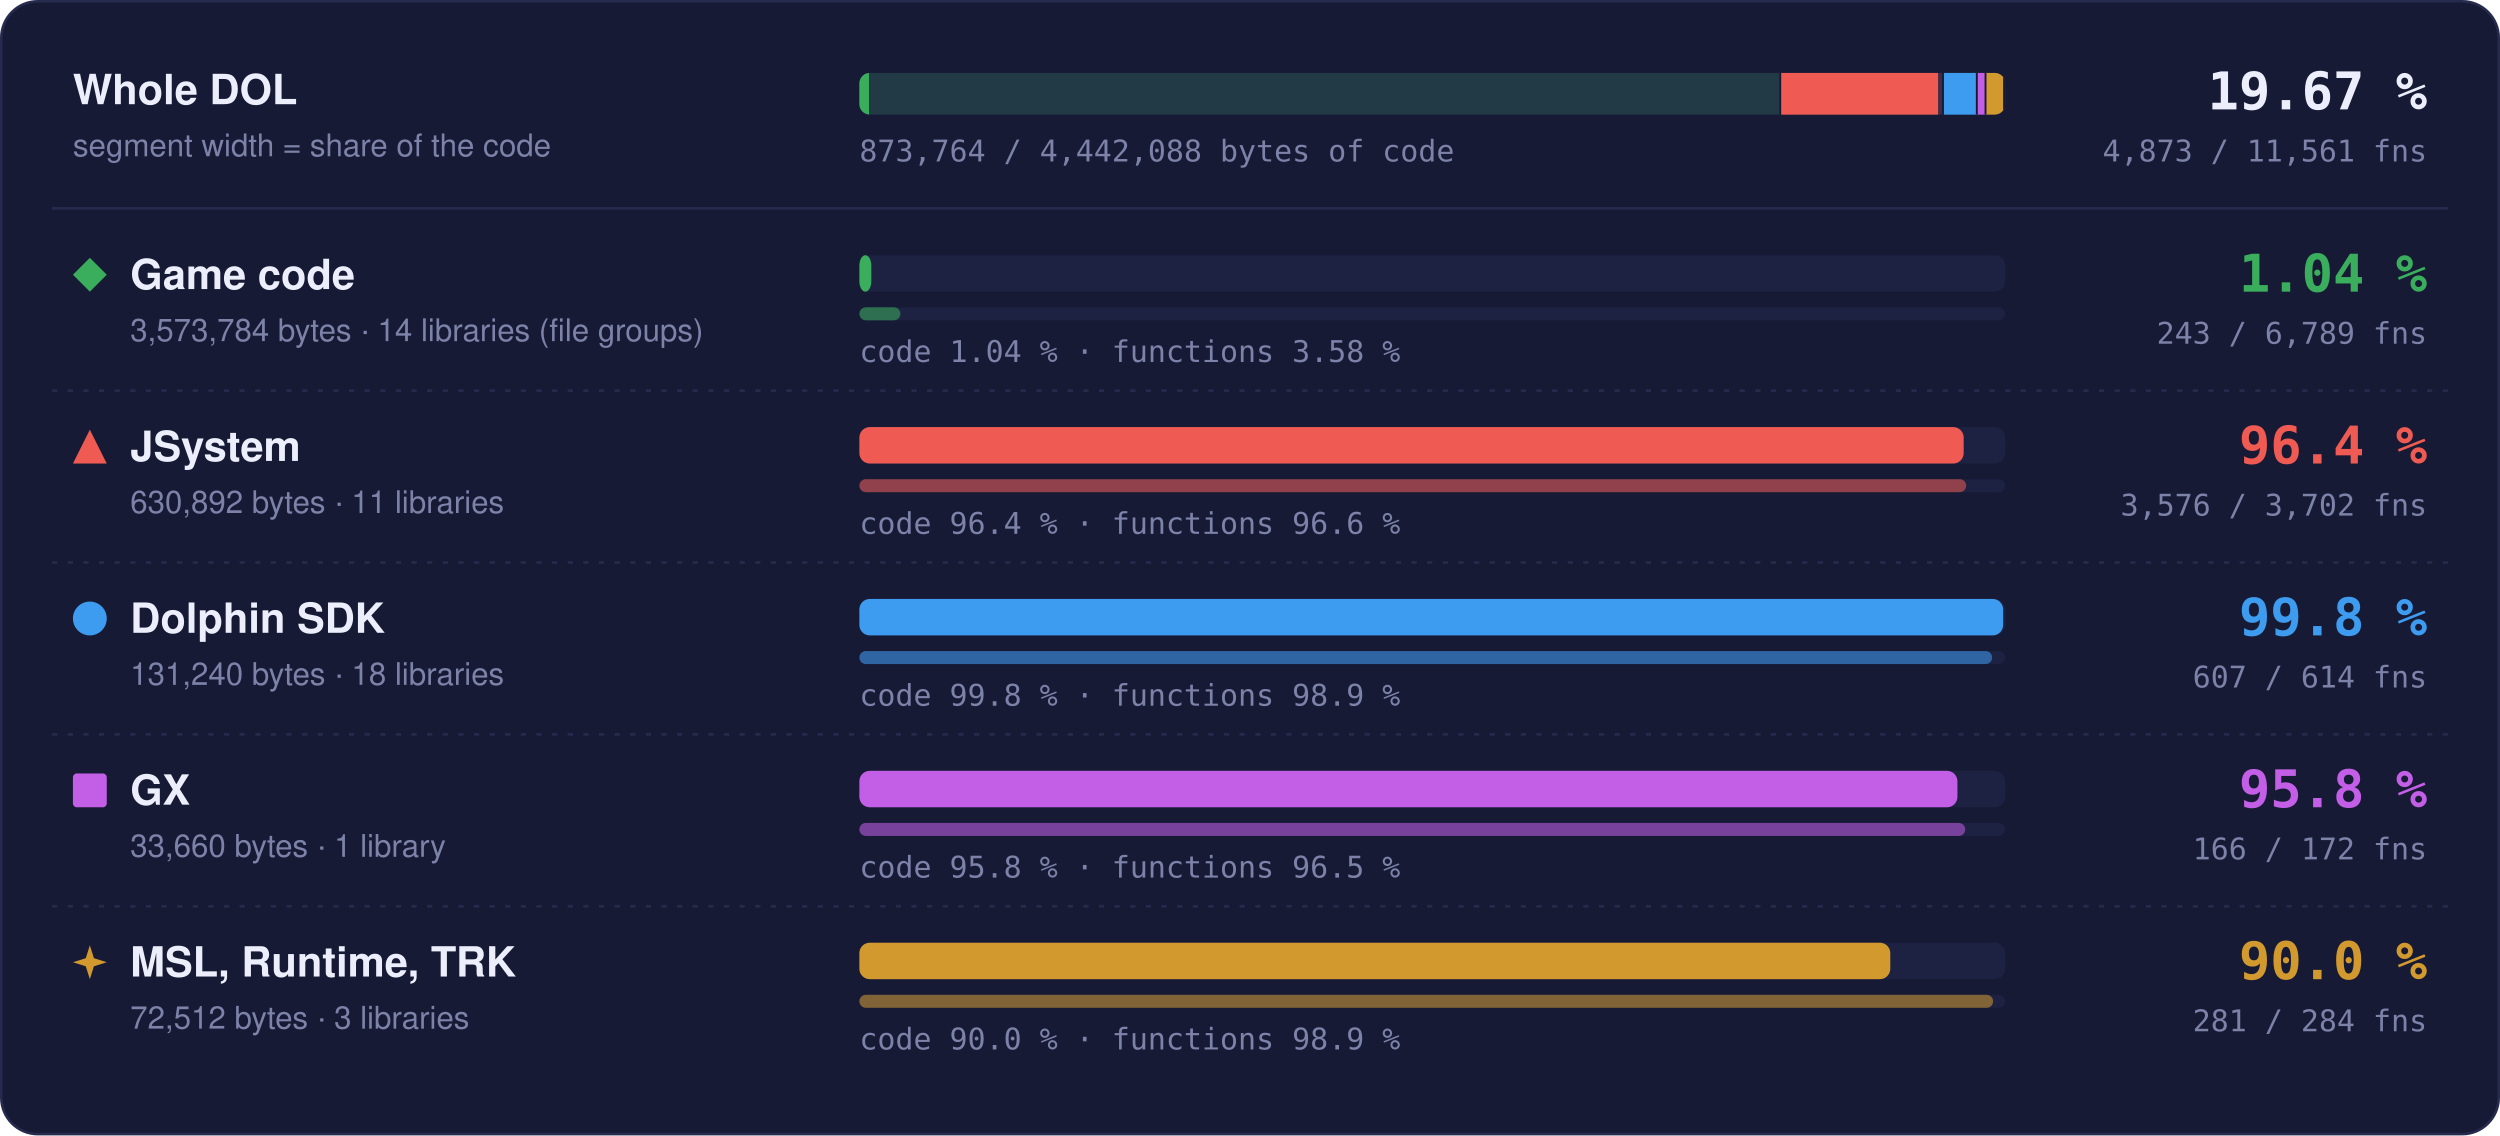
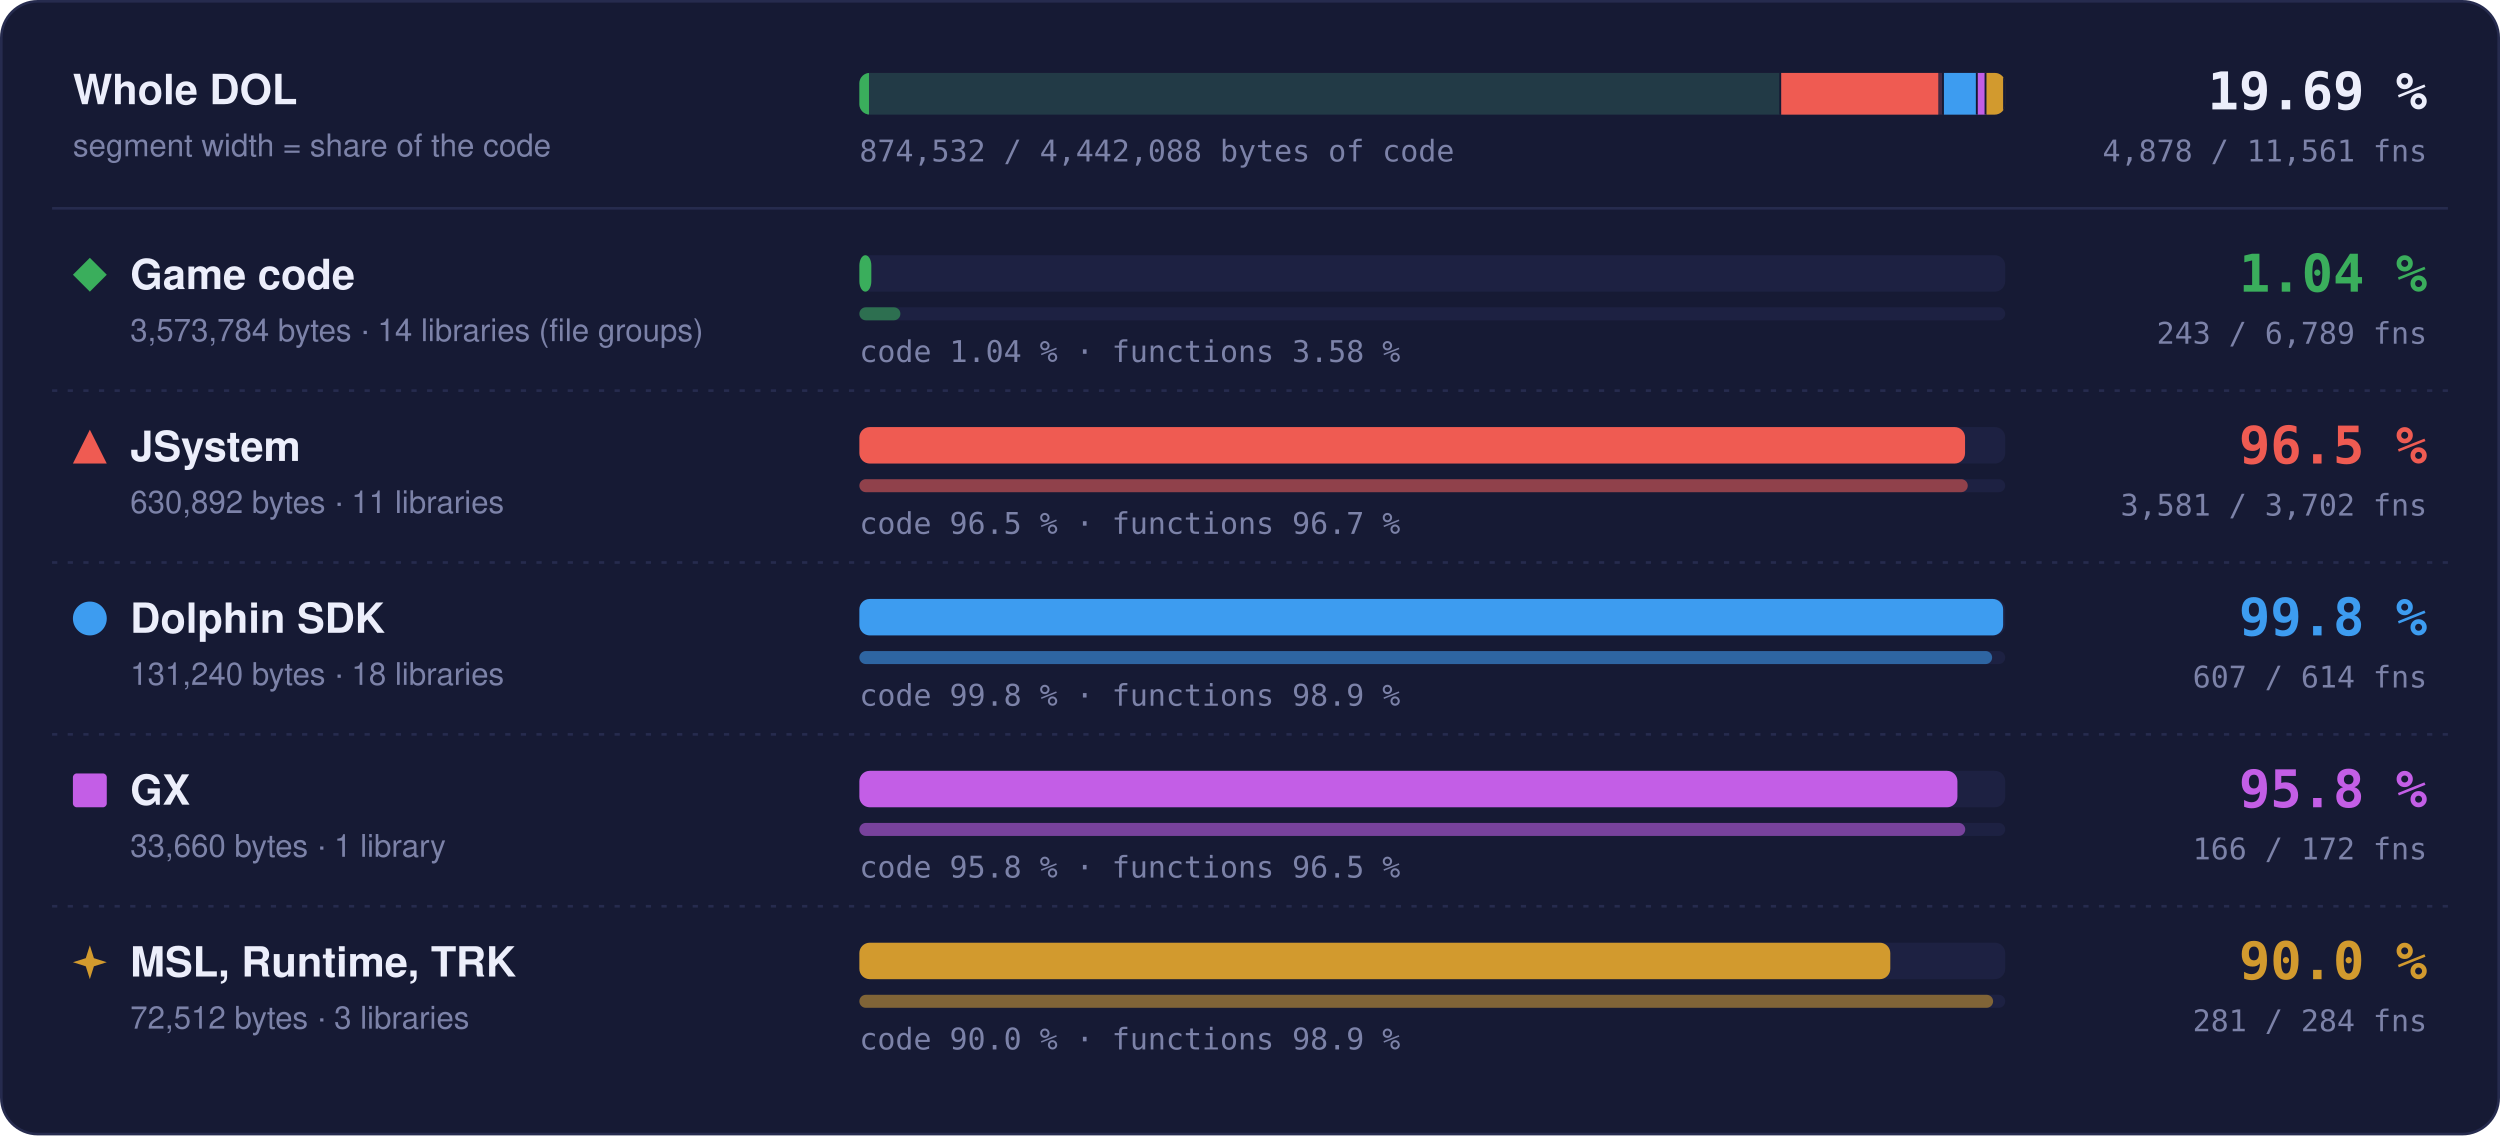
- <svg xmlns="http://www.w3.org/2000/svg" width="960" height="436" viewBox="0 0 960 436" role="img" aria-label="Matched code and functions per region: Game code 1.04 % of code, 243 of 6789 functions; JSystem 96.4 % of code, 3576 of 3702 functions; Dolphin SDK 99.8 % of code, 607 of 614 functions; GX 95.8 % of code, 166 of 172 functions; MSL, Runtime, TRK 90.0 % of code, 281 of 284 functions">
+ <svg xmlns="http://www.w3.org/2000/svg" width="960" height="436" viewBox="0 0 960 436" role="img" aria-label="Matched code and functions per region: Game code 1.04 % of code, 243 of 6789 functions; JSystem 96.5 % of code, 3581 of 3702 functions; Dolphin SDK 99.8 % of code, 607 of 614 functions; GX 95.8 % of code, 166 of 172 functions; MSL, Runtime, TRK 90.0 % of code, 281 of 284 functions">
  <style>text { font-family: -apple-system, BlinkMacSystemFont, 'Segoe UI', Helvetica, Arial, sans-serif; } .mono { font-family: ui-monospace, SFMono-Regular, 'SF Mono', Menlo, Consolas, monospace; } .grow { transform-box: fill-box; transform-origin: 0 50%; animation: grow 1.4s cubic-bezier(.2,.8,.2,1) both; } @keyframes grow { from { transform: scaleX(0); } } @media (prefers-reduced-motion: reduce) { * { animation: none !important; } }</style>
  <rect x="0.5" y="0.5" width="959" height="435" rx="14" fill="#161a34" stroke="#262b4e" />
  <text x="28" y="40" font-size="16" font-weight="700" fill="#eceefb">Whole DOL</text>
  <text x="28" y="60" font-size="12" fill="#7c82a8">segment width = share of the code</text>
  <rect x="330" y="28" width="440" height="16" rx="4" fill="#1d2142" />
  <clipPath id="wb">
    <rect x="330" y="28" width="440" height="16" rx="4" />
  </clipPath>
  <g clip-path="url(#wb)">
    <rect x="330.00" y="28" width="353.99" height="16" fill="#3aae5c" fill-opacity="0.18" />
    <rect class="grow" x="330.00" y="28" width="3.69" height="16" fill="#3aae5c" />
    <rect x="683.24" y="28" width="1.5" height="16" fill="#161a34" />
    <rect x="683.99" y="28" width="62.49" height="16" fill="#ef5b52" fill-opacity="0.18" />
-     <rect class="grow" x="683.99" y="28" width="60.23" height="16" fill="#ef5b52" />
+     <rect class="grow" x="683.99" y="28" width="60.30" height="16" fill="#ef5b52" />
    <rect x="745.73" y="28" width="1.5" height="16" fill="#161a34" />
    <rect x="746.48" y="28" width="13.00" height="16" fill="#3d9cf0" fill-opacity="0.18" />
    <rect class="grow" x="746.48" y="28" width="12.98" height="16" fill="#3d9cf0" />
    <rect x="758.73" y="28" width="1.5" height="16" fill="#161a34" />
    <rect x="759.48" y="28" width="3.33" height="16" fill="#c35ee6" fill-opacity="0.18" />
    <rect class="grow" x="759.48" y="28" width="3.20" height="16" fill="#c35ee6" />
    <rect x="762.07" y="28" width="1.5" height="16" fill="#161a34" />
    <rect x="762.82" y="28" width="7.18" height="16" fill="#d29a2e" fill-opacity="0.18" />
    <rect class="grow" x="762.82" y="28" width="6.46" height="16" fill="#d29a2e" />
    <rect x="769.25" y="28" width="1.5" height="16" fill="#161a34" />
  </g>
-   <text x="932" y="42" text-anchor="end" class="mono" font-size="20" font-weight="700" fill="#eceefb">19.67 %</text>
-   <text x="932" y="62" text-anchor="end" class="mono" font-size="11.5" fill="#7c82a8">4,873 / 11,561 fns</text>
-   <text x="330" y="62" class="mono" font-size="11.5" fill="#7c82a8">873,764 / 4,442,088 bytes of code</text>
+   <text x="932" y="42" text-anchor="end" class="mono" font-size="20" font-weight="700" fill="#eceefb">19.69 %</text>
+   <text x="932" y="62" text-anchor="end" class="mono" font-size="11.5" fill="#7c82a8">4,878 / 11,561 fns</text>
+   <text x="330" y="62" class="mono" font-size="11.5" fill="#7c82a8">874,532 / 4,442,088 bytes of code</text>
  <line x1="20" x2="940" y1="80" y2="80" stroke="#262b4e" />
  <g fill="#3aae5c">
    <path d="M34.5 99L41 105.5L34.5 112L28 105.5Z" />
  </g>
  <text x="50" y="111" font-size="16" font-weight="700" fill="#eceefb">Game code</text>
  <text x="50" y="131" font-size="12" fill="#7c82a8">3,573,784 bytes · 14 libraries (file groups)</text>
  <rect x="330" y="98" width="440" height="14" rx="4" fill="#1d2142" />
  <rect class="grow" style="animation-delay:0.0s" x="330" y="98" width="4.59" height="14" rx="4" fill="#3aae5c" />
  <rect x="330" y="118" width="440" height="5" rx="2.5" fill="#1d2142" />
  <rect class="grow" style="animation-delay:0.2s" x="330" y="118" width="15.75" height="5" rx="2.5" fill="#3aae5c" fill-opacity="0.55" />
  <text x="330" y="139" class="mono" font-size="11.5" fill="#7c82a8">code 1.04 % · functions 3.58 %</text>
  <text x="932" y="112" text-anchor="end" class="mono" font-size="20" font-weight="700" fill="#3aae5c">1.04 %</text>
  <text x="932" y="132" text-anchor="end" class="mono" font-size="11.5" fill="#7c82a8">243 / 6,789 fns</text>
  <line x1="20" x2="940" y1="150" y2="150" stroke="#262b4e" stroke-dasharray="2 4" />
  <g fill="#ef5b52">
    <path d="M34.5 165L41 178L28 178Z" />
  </g>
  <text x="50" y="177" font-size="16" font-weight="700" fill="#eceefb">JSystem</text>
  <text x="50" y="197" font-size="12" fill="#7c82a8">630,892 bytes · 11 libraries</text>
  <rect x="330" y="164" width="440" height="14" rx="4" fill="#1d2142" />
-   <rect class="grow" style="animation-delay:0.1s" x="330" y="164" width="424.05" height="14" rx="4" fill="#ef5b52" />
+   <rect class="grow" style="animation-delay:0.1s" x="330" y="164" width="424.58" height="14" rx="4" fill="#ef5b52" />
  <rect x="330" y="184" width="440" height="5" rx="2.5" fill="#1d2142" />
-   <rect class="grow" style="animation-delay:0.3s" x="330" y="184" width="425.02" height="5" rx="2.5" fill="#ef5b52" fill-opacity="0.55" />
-   <text x="330" y="205" class="mono" font-size="11.5" fill="#7c82a8">code 96.4 % · functions 96.6 %</text>
-   <text x="932" y="178" text-anchor="end" class="mono" font-size="20" font-weight="700" fill="#ef5b52">96.4 %</text>
-   <text x="932" y="198" text-anchor="end" class="mono" font-size="11.5" fill="#7c82a8">3,576 / 3,702 fns</text>
+   <rect class="grow" style="animation-delay:0.3s" x="330" y="184" width="425.62" height="5" rx="2.5" fill="#ef5b52" fill-opacity="0.55" />
+   <text x="330" y="205" class="mono" font-size="11.5" fill="#7c82a8">code 96.5 % · functions 96.7 %</text>
+   <text x="932" y="178" text-anchor="end" class="mono" font-size="20" font-weight="700" fill="#ef5b52">96.5 %</text>
+   <text x="932" y="198" text-anchor="end" class="mono" font-size="11.5" fill="#7c82a8">3,581 / 3,702 fns</text>
  <line x1="20" x2="940" y1="216" y2="216" stroke="#262b4e" stroke-dasharray="2 4" />
  <g fill="#3d9cf0">
    <circle cx="34.5" cy="237.5" r="6.5" />
  </g>
  <text x="50" y="243" font-size="16" font-weight="700" fill="#eceefb">Dolphin SDK</text>
  <text x="50" y="263" font-size="12" fill="#7c82a8">131,240 bytes · 18 libraries</text>
  <rect x="330" y="230" width="440" height="14" rx="4" fill="#1d2142" />
  <rect class="grow" style="animation-delay:0.2s" x="330" y="230" width="439.20" height="14" rx="4" fill="#3d9cf0" />
  <rect x="330" y="250" width="440" height="5" rx="2.5" fill="#1d2142" />
  <rect class="grow" style="animation-delay:0.4s" x="330" y="250" width="434.98" height="5" rx="2.5" fill="#3d9cf0" fill-opacity="0.55" />
  <text x="330" y="271" class="mono" font-size="11.5" fill="#7c82a8">code 99.8 % · functions 98.9 %</text>
  <text x="932" y="244" text-anchor="end" class="mono" font-size="20" font-weight="700" fill="#3d9cf0">99.8 %</text>
  <text x="932" y="264" text-anchor="end" class="mono" font-size="11.5" fill="#7c82a8">607 / 614 fns</text>
  <line x1="20" x2="940" y1="282" y2="282" stroke="#262b4e" stroke-dasharray="2 4" />
  <g fill="#c35ee6">
    <rect x="28" y="297" width="13" height="13" rx="1.5" />
  </g>
  <text x="50" y="309" font-size="16" font-weight="700" fill="#eceefb">GX</text>
  <text x="50" y="329" font-size="12" fill="#7c82a8">33,660 bytes · 1 library</text>
  <rect x="330" y="296" width="440" height="14" rx="4" fill="#1d2142" />
  <rect class="grow" style="animation-delay:0.3s" x="330" y="296" width="421.65" height="14" rx="4" fill="#c35ee6" />
  <rect x="330" y="316" width="440" height="5" rx="2.5" fill="#1d2142" />
  <rect class="grow" style="animation-delay:0.5s" x="330" y="316" width="424.65" height="5" rx="2.5" fill="#c35ee6" fill-opacity="0.55" />
  <text x="330" y="337" class="mono" font-size="11.5" fill="#7c82a8">code 95.8 % · functions 96.5 %</text>
  <text x="932" y="310" text-anchor="end" class="mono" font-size="20" font-weight="700" fill="#c35ee6">95.8 %</text>
  <text x="932" y="330" text-anchor="end" class="mono" font-size="11.5" fill="#7c82a8">166 / 172 fns</text>
  <line x1="20" x2="940" y1="348" y2="348" stroke="#262b4e" stroke-dasharray="2 4" />
  <g fill="#d29a2e">
    <path d="M34.5 363L36.06 367.94L41 369.5L36.06 371.06L34.5 376L32.94 371.06L28 369.5L32.94 367.94Z" />
  </g>
  <text x="50" y="375" font-size="16" font-weight="700" fill="#eceefb">MSL, Runtime, TRK</text>
  <text x="50" y="395" font-size="12" fill="#7c82a8">72,512 bytes · 3 libraries</text>
  <rect x="330" y="362" width="440" height="14" rx="4" fill="#1d2142" />
  <rect class="grow" style="animation-delay:0.4s" x="330" y="362" width="395.87" height="14" rx="4" fill="#d29a2e" />
  <rect x="330" y="382" width="440" height="5" rx="2.5" fill="#1d2142" />
  <rect class="grow" style="animation-delay:0.6s" x="330" y="382" width="435.35" height="5" rx="2.5" fill="#d29a2e" fill-opacity="0.55" />
  <text x="330" y="403" class="mono" font-size="11.5" fill="#7c82a8">code 90.0 % · functions 98.9 %</text>
  <text x="932" y="376" text-anchor="end" class="mono" font-size="20" font-weight="700" fill="#d29a2e">90.0 %</text>
  <text x="932" y="396" text-anchor="end" class="mono" font-size="11.5" fill="#7c82a8">281 / 284 fns</text>
</svg>
